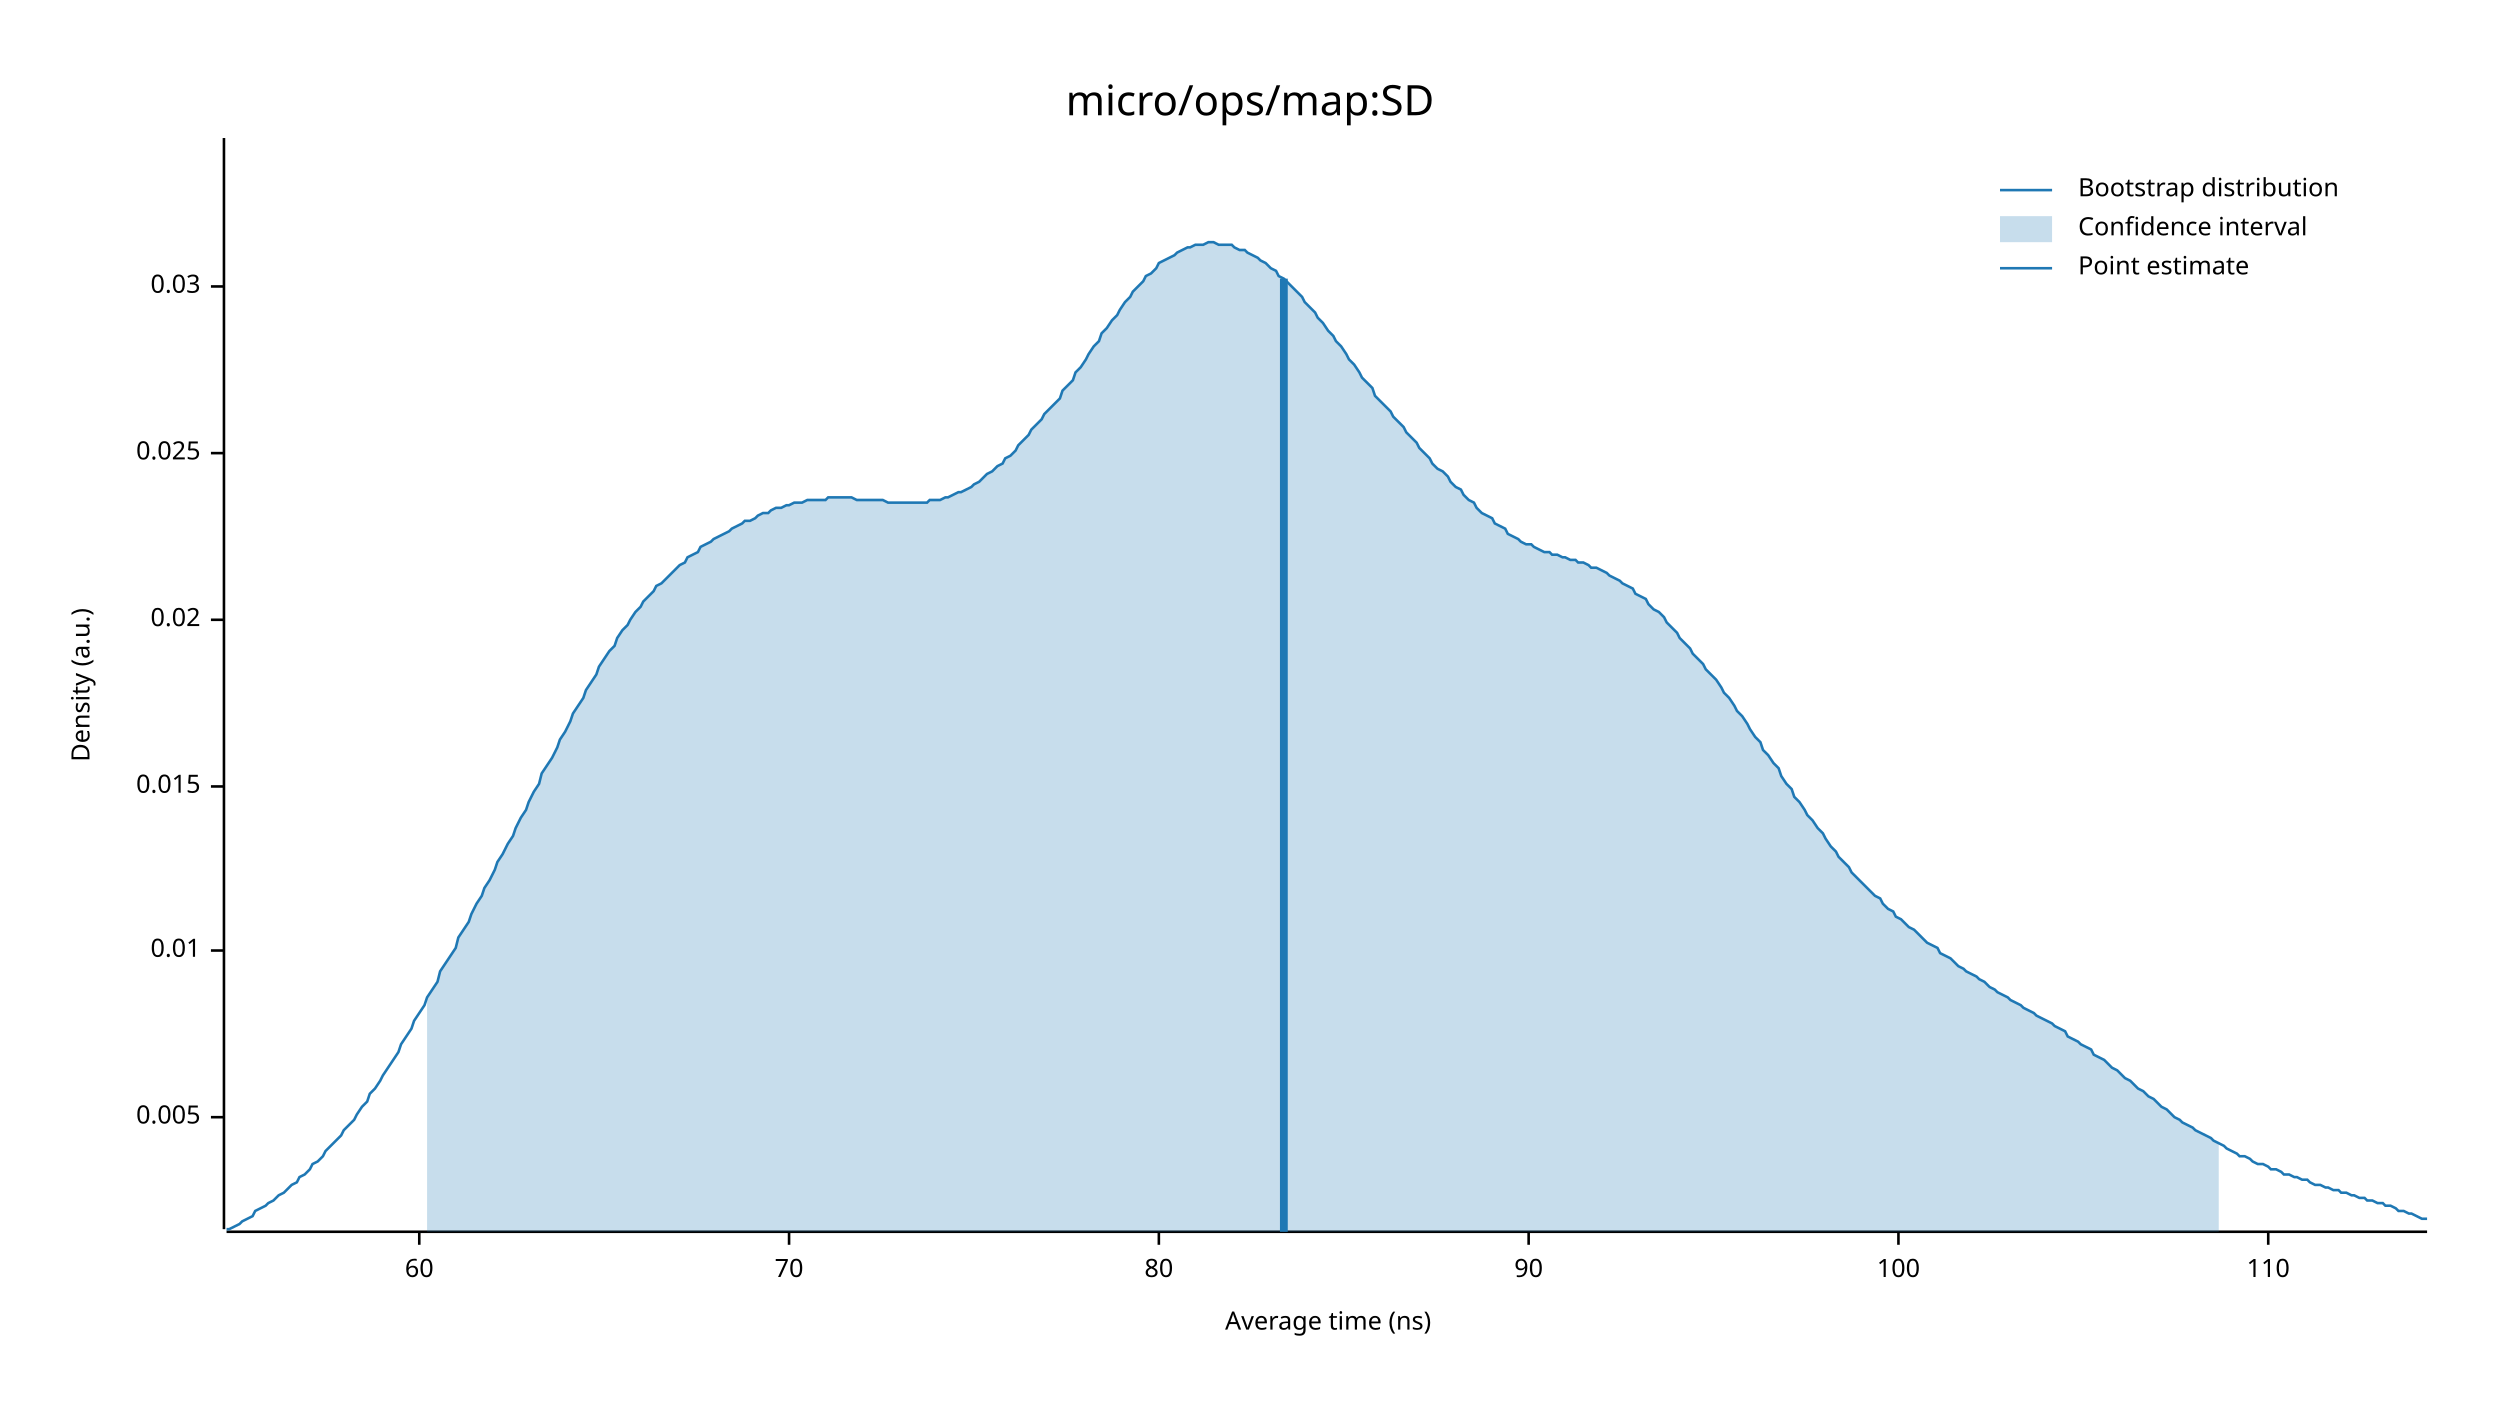
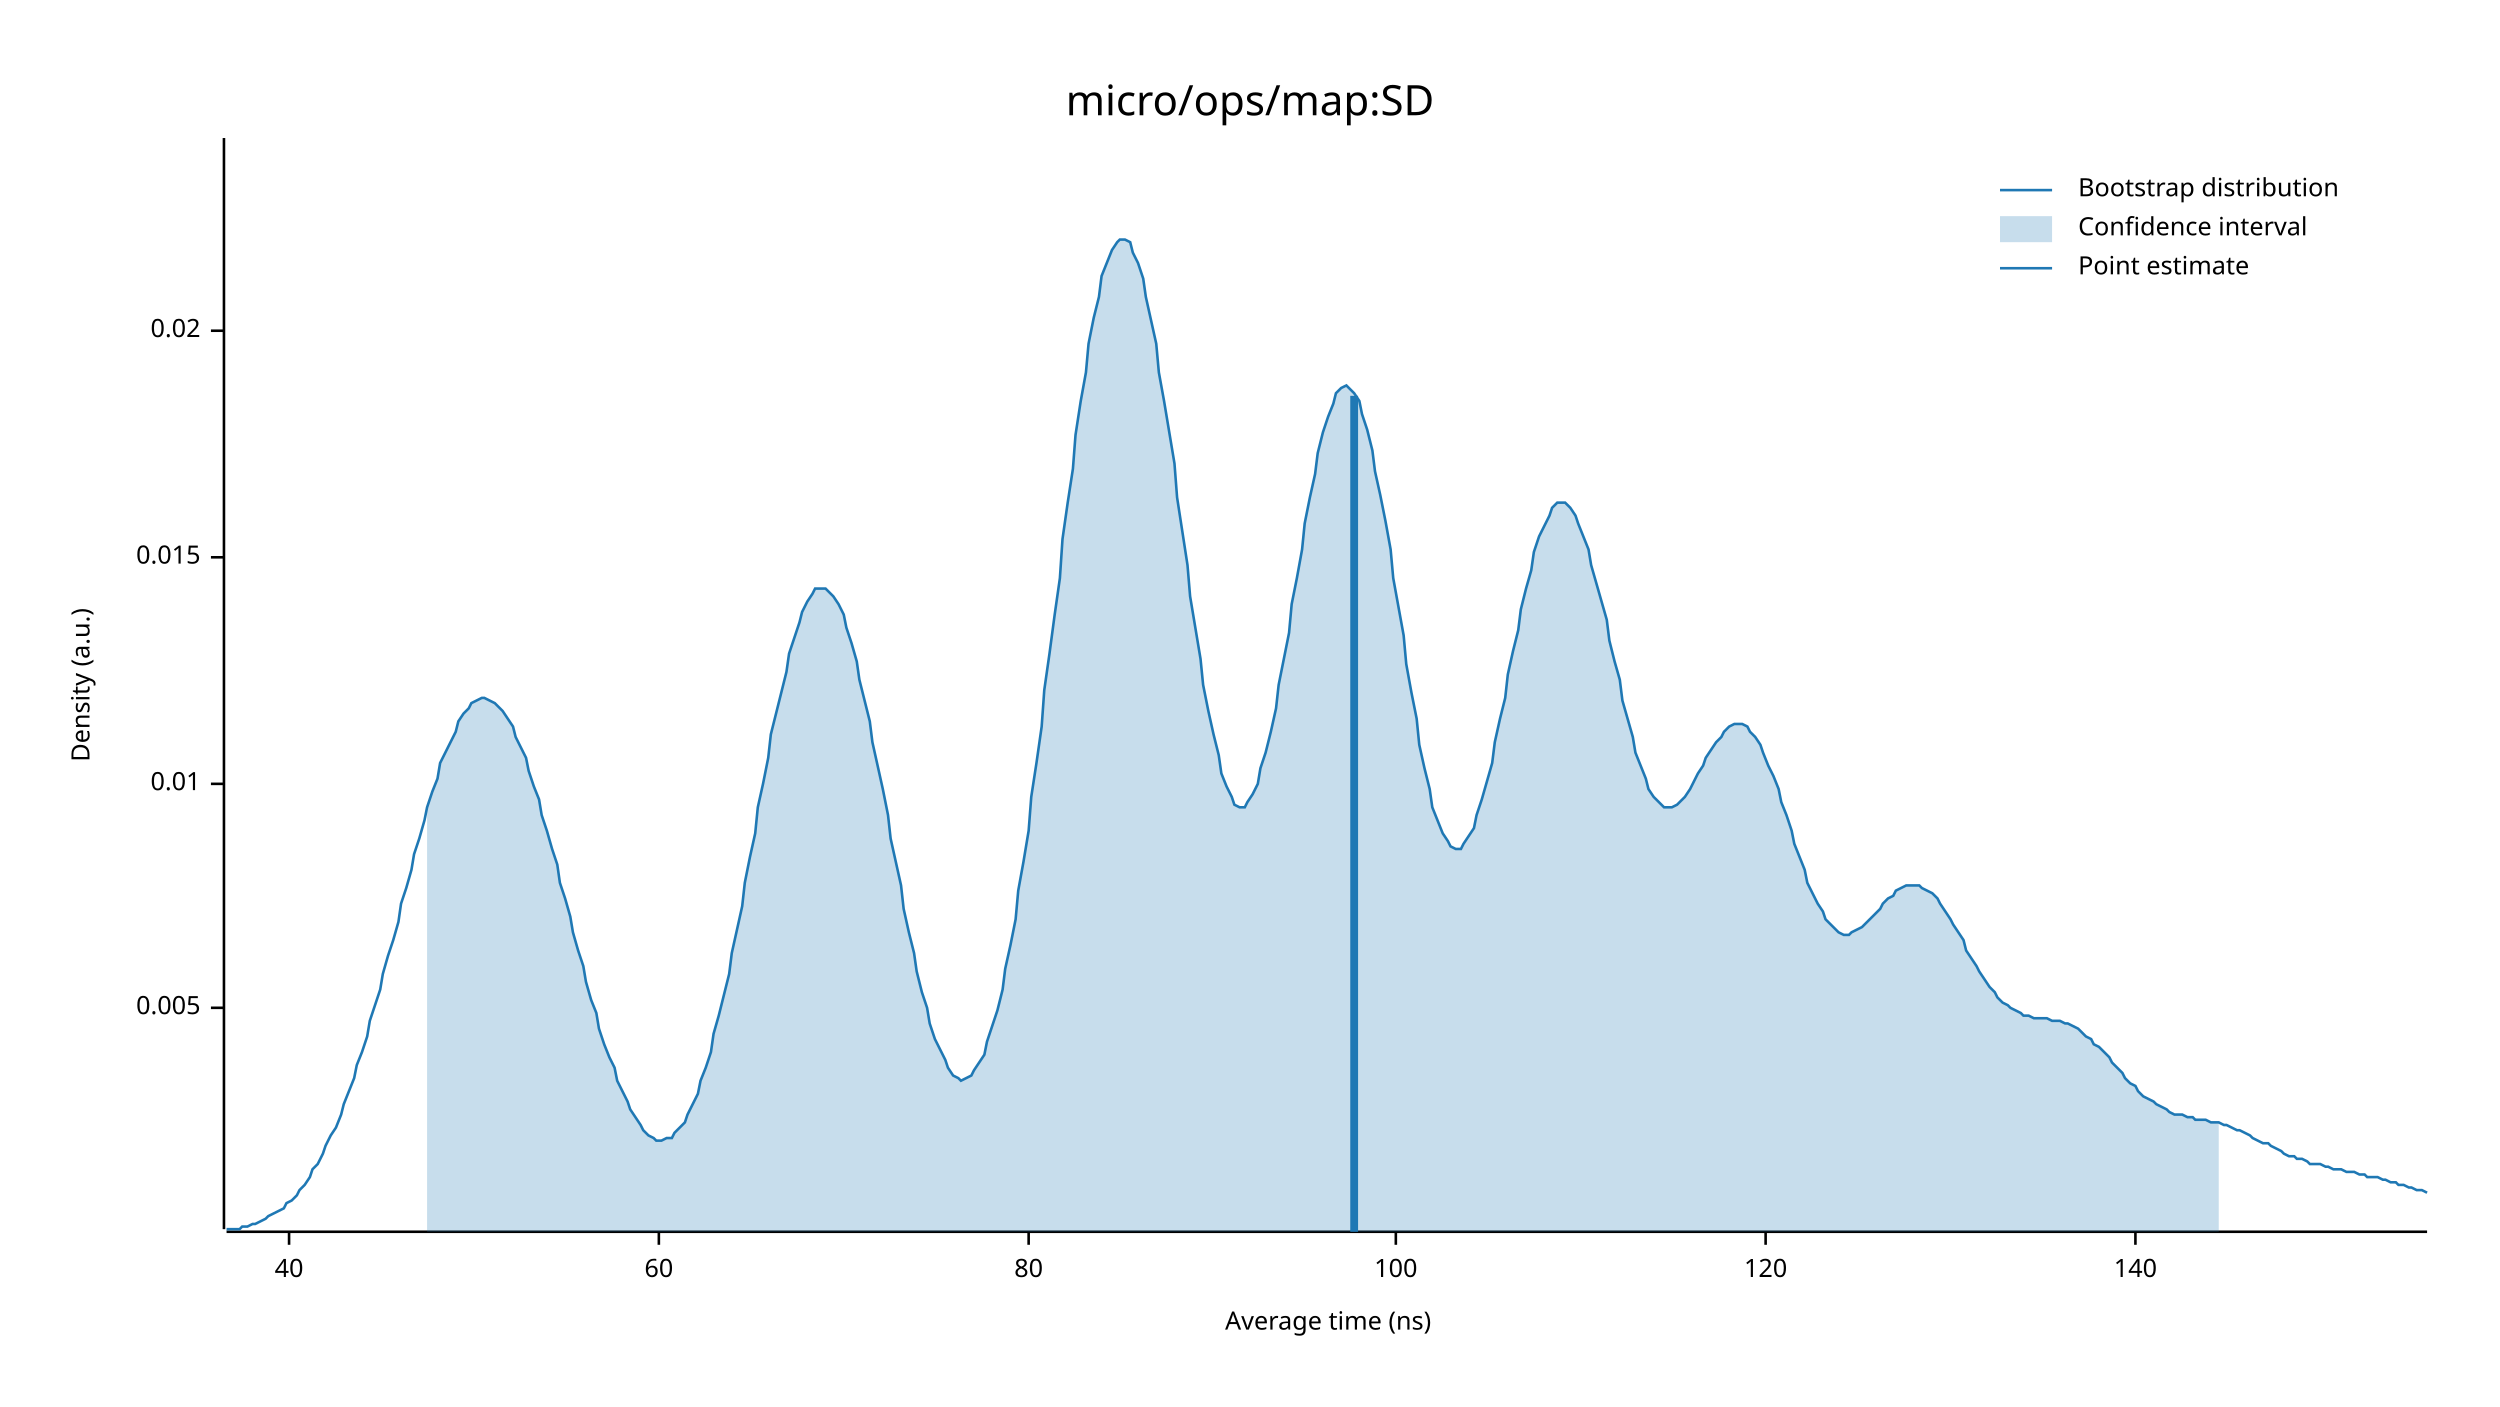
<svg xmlns="http://www.w3.org/2000/svg" width="960" height="540" viewBox="0 0 960 540">
  <text x="480" y="32" dy="0.76em" text-anchor="middle" font-family="sans-serif" font-size="16.129" opacity="1" fill="#000000">
micro/ops/map:SD
</text>
  <text x="27" y="263" dy="0.76em" text-anchor="middle" font-family="sans-serif" font-size="9.677" opacity="1" fill="#000000" transform="rotate(270, 27, 263)">
Density (a.u.)
</text>
  <text x="510" y="513" dy="-0.5ex" text-anchor="middle" font-family="sans-serif" font-size="9.677" opacity="1" fill="#000000">
Average time (ns)
</text>
  <polyline fill="none" opacity="1" stroke="#000000" stroke-width="1" points="86,53 86,472 " />
-   <text x="77" y="429" dy="0.5ex" text-anchor="end" font-family="sans-serif" font-size="9.677" opacity="1" fill="#000000">
+   <text x="77" y="387" dy="0.5ex" text-anchor="end" font-family="sans-serif" font-size="9.677" opacity="1" fill="#000000">
0.005
</text>
-   <polyline fill="none" opacity="1" stroke="#000000" stroke-width="1" points="81,429 86,429 " />
-   <text x="77" y="365" dy="0.5ex" text-anchor="end" font-family="sans-serif" font-size="9.677" opacity="1" fill="#000000">
+   <polyline fill="none" opacity="1" stroke="#000000" stroke-width="1" points="81,387 86,387 " />
+   <text x="77" y="301" dy="0.5ex" text-anchor="end" font-family="sans-serif" font-size="9.677" opacity="1" fill="#000000">
0.01
</text>
-   <polyline fill="none" opacity="1" stroke="#000000" stroke-width="1" points="81,365 86,365 " />
-   <text x="77" y="302" dy="0.5ex" text-anchor="end" font-family="sans-serif" font-size="9.677" opacity="1" fill="#000000">
+   <polyline fill="none" opacity="1" stroke="#000000" stroke-width="1" points="81,301 86,301 " />
+   <text x="77" y="214" dy="0.5ex" text-anchor="end" font-family="sans-serif" font-size="9.677" opacity="1" fill="#000000">
0.015
</text>
-   <polyline fill="none" opacity="1" stroke="#000000" stroke-width="1" points="81,302 86,302 " />
-   <text x="77" y="238" dy="0.5ex" text-anchor="end" font-family="sans-serif" font-size="9.677" opacity="1" fill="#000000">
+   <polyline fill="none" opacity="1" stroke="#000000" stroke-width="1" points="81,214 86,214 " />
+   <text x="77" y="127" dy="0.5ex" text-anchor="end" font-family="sans-serif" font-size="9.677" opacity="1" fill="#000000">
0.02
</text>
-   <polyline fill="none" opacity="1" stroke="#000000" stroke-width="1" points="81,238 86,238 " />
-   <text x="77" y="174" dy="0.5ex" text-anchor="end" font-family="sans-serif" font-size="9.677" opacity="1" fill="#000000">
- 0.025
+   <polyline fill="none" opacity="1" stroke="#000000" stroke-width="1" points="81,127 86,127 " />
+   <polyline fill="none" opacity="1" stroke="#000000" stroke-width="1" points="87,473 932,473 " />
+   <text x="111" y="483" dy="0.76em" text-anchor="middle" font-family="sans-serif" font-size="9.677" opacity="1" fill="#000000">
+ 40
</text>
-   <polyline fill="none" opacity="1" stroke="#000000" stroke-width="1" points="81,174 86,174 " />
-   <text x="77" y="110" dy="0.5ex" text-anchor="end" font-family="sans-serif" font-size="9.677" opacity="1" fill="#000000">
- 0.03
- </text>
-   <polyline fill="none" opacity="1" stroke="#000000" stroke-width="1" points="81,110 86,110 " />
-   <polyline fill="none" opacity="1" stroke="#000000" stroke-width="1" points="87,473 932,473 " />
-   <text x="161" y="483" dy="0.76em" text-anchor="middle" font-family="sans-serif" font-size="9.677" opacity="1" fill="#000000">
+   <polyline fill="none" opacity="1" stroke="#000000" stroke-width="1" points="111,473 111,478 " />
+   <text x="253" y="483" dy="0.76em" text-anchor="middle" font-family="sans-serif" font-size="9.677" opacity="1" fill="#000000">
60
</text>
-   <polyline fill="none" opacity="1" stroke="#000000" stroke-width="1" points="161,473 161,478 " />
-   <text x="303" y="483" dy="0.76em" text-anchor="middle" font-family="sans-serif" font-size="9.677" opacity="1" fill="#000000">
- 70
- </text>
-   <polyline fill="none" opacity="1" stroke="#000000" stroke-width="1" points="303,473 303,478 " />
-   <text x="445" y="483" dy="0.76em" text-anchor="middle" font-family="sans-serif" font-size="9.677" opacity="1" fill="#000000">
+   <polyline fill="none" opacity="1" stroke="#000000" stroke-width="1" points="253,473 253,478 " />
+   <text x="395" y="483" dy="0.76em" text-anchor="middle" font-family="sans-serif" font-size="9.677" opacity="1" fill="#000000">
80
</text>
-   <polyline fill="none" opacity="1" stroke="#000000" stroke-width="1" points="445,473 445,478 " />
-   <text x="587" y="483" dy="0.76em" text-anchor="middle" font-family="sans-serif" font-size="9.677" opacity="1" fill="#000000">
- 90
- </text>
-   <polyline fill="none" opacity="1" stroke="#000000" stroke-width="1" points="587,473 587,478 " />
-   <text x="729" y="483" dy="0.76em" text-anchor="middle" font-family="sans-serif" font-size="9.677" opacity="1" fill="#000000">
+   <polyline fill="none" opacity="1" stroke="#000000" stroke-width="1" points="395,473 395,478 " />
+   <text x="536" y="483" dy="0.76em" text-anchor="middle" font-family="sans-serif" font-size="9.677" opacity="1" fill="#000000">
100
</text>
-   <polyline fill="none" opacity="1" stroke="#000000" stroke-width="1" points="729,473 729,478 " />
-   <text x="871" y="483" dy="0.76em" text-anchor="middle" font-family="sans-serif" font-size="9.677" opacity="1" fill="#000000">
- 110
+   <polyline fill="none" opacity="1" stroke="#000000" stroke-width="1" points="536,473 536,478 " />
+   <text x="678" y="483" dy="0.76em" text-anchor="middle" font-family="sans-serif" font-size="9.677" opacity="1" fill="#000000">
+ 120
</text>
-   <polyline fill="none" opacity="1" stroke="#000000" stroke-width="1" points="871,473 871,478 " />
-   <polyline fill="none" opacity="1" stroke="#1F78B4" stroke-width="1" points="87,472 88,472 90,471 92,470 93,469 95,468 97,467 98,465 100,464 102,463 103,462 105,461 107,459 109,458 110,457 112,455 114,454 115,452 117,451 119,449 120,447 122,446 124,444 125,442 127,440 129,438 131,436 132,434 134,432 136,430 137,428 139,425 141,423 142,420 144,418 146,415 147,413 149,410 151,407 153,404 154,401 156,398 158,395 159,392 161,389 163,386 164,383 166,380 168,377 169,373 171,370 173,367 175,364 176,360 178,357 180,354 181,351 183,347 185,344 186,341 188,338 190,334 191,331 193,328 195,324 197,321 198,318 200,314 202,311 203,308 205,304 207,301 208,297 210,294 212,291 214,287 215,284 217,281 219,277 220,274 222,271 224,268 225,265 227,262 229,259 230,256 232,253 234,250 236,248 237,245 239,242 241,240 242,238 244,235 246,233 247,231 249,229 251,227 252,225 254,224 256,222 258,220 259,219 261,217 263,216 264,214 266,213 268,212 269,210 271,209 273,208 274,207 276,206 278,205 280,204 281,203 283,202 285,201 286,200 288,200 290,199 291,198 293,197 295,197 296,196 298,195 300,195 302,194 303,194 305,193 307,193 308,193 310,192 312,192 313,192 315,192 317,192 318,191 320,191 322,191 324,191 325,191 327,191 329,192 330,192 332,192 334,192 335,192 337,192 339,192 341,193 342,193 344,193 346,193 347,193 349,193 351,193 352,193 354,193 356,193 357,192 359,192 361,192 363,191 364,191 366,190 368,189 369,189 371,188 373,187 374,186 376,185 378,183 379,182 381,181 383,179 385,178 386,176 388,175 390,173 391,171 393,169 395,167 396,165 398,163 400,161 401,159 403,157 405,155 407,153 408,150 410,148 412,146 413,143 415,141 417,138 418,136 420,133 422,131 423,128 425,126 427,123 429,121 430,119 432,116 434,114 435,112 437,110 439,108 440,106 442,105 444,103 445,101 447,100 449,99 451,98 452,97 454,96 456,95 457,95 459,94 461,94 462,94 464,93 466,93 468,94 469,94 471,94 473,94 474,95 476,96 478,96 479,97 481,98 483,99 484,100 486,101 488,103 490,104 491,106 493,107 495,109 496,110 498,112 500,114 501,116 503,118 505,120 506,122 508,124 510,127 512,129 513,131 515,133 517,136 518,138 520,140 522,143 523,145 525,147 527,149 528,152 530,154 532,156 534,158 535,160 537,162 539,164 540,166 542,168 544,170 545,172 547,174 549,176 550,178 552,180 554,181 556,183 557,185 559,187 561,188 562,190 564,192 566,193 567,195 569,197 571,198 573,199 574,201 576,202 578,203 579,205 581,206 583,207 584,208 586,209 588,209 589,210 591,211 593,212 595,212 596,213 598,213 600,214 601,214 603,215 605,215 606,216 608,216 610,217 611,218 613,218 615,219 617,220 618,221 620,222 622,223 623,224 625,225 627,226 628,228 630,229 632,230 633,232 635,234 637,235 639,237 640,239 642,241 644,243 645,245 647,247 649,249 650,251 652,253 654,255 655,257 657,259 659,261 661,264 662,266 664,268 666,271 667,273 669,275 671,278 672,280 674,283 676,285 677,288 679,290 681,293 683,295 684,298 686,301 688,303 689,306 691,308 693,311 694,313 696,315 698,318 700,320 701,322 703,325 705,327 706,329 708,331 710,333 711,335 713,337 715,339 716,340 718,342 720,344 722,345 723,347 725,349 727,350 728,352 730,353 732,355 733,356 735,357 737,359 738,360 740,362 742,363 744,364 745,366 747,367 749,368 750,369 752,371 754,372 755,373 757,374 759,375 760,376 762,377 764,379 766,380 767,381 769,382 771,383 772,384 774,385 776,386 777,387 779,388 781,389 782,390 784,391 786,392 788,393 789,394 791,395 793,396 794,398 796,399 798,400 799,401 801,402 803,403 804,405 806,406 808,407 810,409 811,410 813,411 815,413 816,414 818,415 820,417 821,418 823,419 825,421 827,422 828,423 830,425 832,426 833,427 835,429 837,430 838,431 840,432 842,433 843,434 845,435 847,436 849,437 850,438 852,439 854,440 855,441 857,442 859,443 860,444 862,444 864,445 865,446 867,447 869,447 871,448 872,449 874,449 876,450 877,451 879,451 881,452 882,452 884,453 886,453 887,454 889,455 891,455 893,456 894,456 896,457 898,457 899,458 901,458 903,459 904,459 906,460 908,460 909,461 911,461 913,462 915,462 916,463 918,463 920,464 921,465 923,465 925,466 926,466 928,467 930,468 932,468 " />
-   <polygon opacity="0.25" fill="#1F78B4" points="164,383 166,380 168,377 169,373 171,370 173,367 175,364 176,360 178,357 180,354 181,351 183,347 185,344 186,341 188,338 190,334 191,331 193,328 195,324 197,321 198,318 200,314 202,311 203,308 205,304 207,301 208,297 210,294 212,291 214,287 215,284 217,281 219,277 220,274 222,271 224,268 225,265 227,262 229,259 230,256 232,253 234,250 236,248 237,245 239,242 241,240 242,238 244,235 246,233 247,231 249,229 251,227 252,225 254,224 256,222 258,220 259,219 261,217 263,216 264,214 266,213 268,212 269,210 271,209 273,208 274,207 276,206 278,205 280,204 281,203 283,202 285,201 286,200 288,200 290,199 291,198 293,197 295,197 296,196 298,195 300,195 302,194 303,194 305,193 307,193 308,193 310,192 312,192 313,192 315,192 317,192 318,191 320,191 322,191 324,191 325,191 327,191 329,192 330,192 332,192 334,192 335,192 337,192 339,192 341,193 342,193 344,193 346,193 347,193 349,193 351,193 352,193 354,193 356,193 357,192 359,192 361,192 363,191 364,191 366,190 368,189 369,189 371,188 373,187 374,186 376,185 378,183 379,182 381,181 383,179 385,178 386,176 388,175 390,173 391,171 393,169 395,167 396,165 398,163 400,161 401,159 403,157 405,155 407,153 408,150 410,148 412,146 413,143 415,141 417,138 418,136 420,133 422,131 423,128 425,126 427,123 429,121 430,119 432,116 434,114 435,112 437,110 439,108 440,106 442,105 444,103 445,101 447,100 449,99 451,98 452,97 454,96 456,95 457,95 459,94 461,94 462,94 464,93 466,93 468,94 469,94 471,94 473,94 474,95 476,96 478,96 479,97 481,98 483,99 484,100 486,101 488,103 490,104 491,106 493,107 495,109 496,110 498,112 500,114 501,116 503,118 505,120 506,122 508,124 510,127 512,129 513,131 515,133 517,136 518,138 520,140 522,143 523,145 525,147 527,149 528,152 530,154 532,156 534,158 535,160 537,162 539,164 540,166 542,168 544,170 545,172 547,174 549,176 550,178 552,180 554,181 556,183 557,185 559,187 561,188 562,190 564,192 566,193 567,195 569,197 571,198 573,199 574,201 576,202 578,203 579,205 581,206 583,207 584,208 586,209 588,209 589,210 591,211 593,212 595,212 596,213 598,213 600,214 601,214 603,215 605,215 606,216 608,216 610,217 611,218 613,218 615,219 617,220 618,221 620,222 622,223 623,224 625,225 627,226 628,228 630,229 632,230 633,232 635,234 637,235 639,237 640,239 642,241 644,243 645,245 647,247 649,249 650,251 652,253 654,255 655,257 657,259 659,261 661,264 662,266 664,268 666,271 667,273 669,275 671,278 672,280 674,283 676,285 677,288 679,290 681,293 683,295 684,298 686,301 688,303 689,306 691,308 693,311 694,313 696,315 698,318 700,320 701,322 703,325 705,327 706,329 708,331 710,333 711,335 713,337 715,339 716,340 718,342 720,344 722,345 723,347 725,349 727,350 728,352 730,353 732,355 733,356 735,357 737,359 738,360 740,362 742,363 744,364 745,366 747,367 749,368 750,369 752,371 754,372 755,373 757,374 759,375 760,376 762,377 764,379 766,380 767,381 769,382 771,383 772,384 774,385 776,386 777,387 779,388 781,389 782,390 784,391 786,392 788,393 789,394 791,395 793,396 794,398 796,399 798,400 799,401 801,402 803,403 804,405 806,406 808,407 810,409 811,410 813,411 815,413 816,414 818,415 820,417 821,418 823,419 825,421 827,422 828,423 830,425 832,426 833,427 835,429 837,430 838,431 840,432 842,433 843,434 845,435 847,436 849,437 850,438 852,439 852,473 164,473 " />
-   <polyline fill="none" opacity="1" stroke="#1F78B4" stroke-width="3" points="493,473 493,107 " />
+   <polyline fill="none" opacity="1" stroke="#000000" stroke-width="1" points="678,473 678,478 " />
+   <text x="820" y="483" dy="0.76em" text-anchor="middle" font-family="sans-serif" font-size="9.677" opacity="1" fill="#000000">
+ 140
+ </text>
+   <polyline fill="none" opacity="1" stroke="#000000" stroke-width="1" points="820,473 820,478 " />
+   <polyline fill="none" opacity="1" stroke="#1F78B4" stroke-width="1" points="87,472 88,472 90,472 92,472 93,471 95,471 97,470 98,470 100,469 102,468 103,467 105,466 107,465 109,464 110,462 112,461 114,459 115,457 117,455 119,452 120,449 122,447 124,443 125,440 127,436 129,433 131,428 132,424 134,419 136,414 137,409 139,404 141,398 142,392 144,386 146,380 147,374 149,367 151,361 153,354 154,347 156,341 158,334 159,328 161,322 163,315 164,310 166,304 168,299 169,293 171,289 173,285 175,281 176,277 178,274 180,272 181,270 183,269 185,268 186,268 188,269 190,270 191,271 193,273 195,276 197,279 198,283 200,287 202,291 203,296 205,302 207,307 208,313 210,319 212,326 214,332 215,339 217,345 219,352 220,358 222,365 224,371 225,377 227,384 229,389 230,395 232,401 234,406 236,410 237,415 239,419 241,423 242,426 244,429 246,432 247,434 249,436 251,437 252,438 254,438 256,437 258,437 259,435 261,433 263,431 264,428 266,424 268,420 269,415 271,410 273,404 274,397 276,390 278,382 280,374 281,366 283,357 285,348 286,339 288,329 290,320 291,310 293,301 295,291 296,282 298,274 300,266 302,258 303,251 305,245 307,239 308,235 310,231 312,228 313,226 315,226 317,226 318,227 320,229 322,232 324,236 325,241 327,247 329,254 330,261 332,269 334,277 335,285 337,294 339,303 341,313 342,322 344,331 346,340 347,349 349,358 351,366 352,373 354,381 356,387 357,393 359,399 361,403 363,407 364,410 366,413 368,414 369,415 371,414 373,413 374,411 376,408 378,405 379,400 381,394 383,388 385,380 386,372 388,363 390,353 391,342 393,331 395,319 396,306 398,293 400,279 401,265 403,251 405,236 407,222 408,207 410,193 412,180 413,167 415,154 417,143 418,132 420,122 422,114 423,106 425,101 427,96 429,93 430,92 432,92 434,93 435,97 437,101 439,107 440,114 442,123 444,132 445,143 447,154 449,166 451,178 452,191 454,204 456,217 457,229 459,241 461,253 462,263 464,273 466,282 468,290 469,297 471,302 473,306 474,309 476,310 478,310 479,308 481,305 483,301 484,295 486,289 488,281 490,272 491,263 493,253 495,243 496,232 498,222 500,211 501,201 503,191 505,182 506,174 508,166 510,160 512,155 513,151 515,149 517,148 518,149 520,151 522,154 523,159 525,165 527,173 528,181 530,190 532,200 534,211 535,222 537,233 539,244 540,255 542,266 544,276 545,286 547,295 549,303 550,310 552,315 554,320 556,323 557,325 559,326 561,326 562,324 564,321 566,318 567,313 569,307 571,300 573,293 574,285 576,276 578,268 579,259 581,250 583,242 584,234 586,226 588,219 589,212 591,206 593,202 595,198 596,195 598,193 600,193 601,193 603,195 605,198 606,201 608,206 610,211 611,217 613,224 615,231 617,238 618,246 620,254 622,261 623,269 625,276 627,283 628,289 630,294 632,299 633,303 635,306 637,308 639,310 640,310 642,310 644,309 645,308 647,306 649,303 650,301 652,297 654,294 655,291 657,288 659,285 661,283 662,281 664,279 666,278 667,278 669,278 671,279 672,281 674,283 676,286 677,289 679,294 681,298 683,303 684,308 686,313 688,319 689,324 691,329 693,334 694,339 696,343 698,347 700,350 701,353 703,355 705,357 706,358 708,359 710,359 711,358 713,357 715,356 716,355 718,353 720,351 722,349 723,347 725,345 727,344 728,342 730,341 732,340 733,340 735,340 737,340 738,341 740,342 742,343 744,345 745,347 747,350 749,353 750,355 752,358 754,361 755,365 757,368 759,371 760,373 762,376 764,379 766,381 767,383 769,385 771,386 772,387 774,388 776,389 777,390 779,390 781,391 782,391 784,391 786,391 788,392 789,392 791,392 793,393 794,393 796,394 798,395 799,396 801,398 803,399 804,401 806,402 808,404 810,406 811,408 813,410 815,412 816,414 818,416 820,417 821,419 823,421 825,422 827,423 828,424 830,425 832,426 833,427 835,428 837,428 838,428 840,429 842,429 843,430 845,430 847,430 849,431 850,431 852,431 854,432 855,432 857,433 859,434 860,434 862,435 864,436 865,437 867,438 869,439 871,439 872,440 874,441 876,442 877,443 879,444 881,444 882,445 884,445 886,446 887,447 889,447 891,447 893,448 894,448 896,449 898,449 899,449 901,450 903,450 904,450 906,451 908,451 909,452 911,452 913,452 915,453 916,453 918,454 920,454 921,455 923,455 925,456 926,456 928,457 930,457 932,458 " />
+   <polygon opacity="0.25" fill="#1F78B4" points="164,310 166,304 168,299 169,293 171,289 173,285 175,281 176,277 178,274 180,272 181,270 183,269 185,268 186,268 188,269 190,270 191,271 193,273 195,276 197,279 198,283 200,287 202,291 203,296 205,302 207,307 208,313 210,319 212,326 214,332 215,339 217,345 219,352 220,358 222,365 224,371 225,377 227,384 229,389 230,395 232,401 234,406 236,410 237,415 239,419 241,423 242,426 244,429 246,432 247,434 249,436 251,437 252,438 254,438 256,437 258,437 259,435 261,433 263,431 264,428 266,424 268,420 269,415 271,410 273,404 274,397 276,390 278,382 280,374 281,366 283,357 285,348 286,339 288,329 290,320 291,310 293,301 295,291 296,282 298,274 300,266 302,258 303,251 305,245 307,239 308,235 310,231 312,228 313,226 315,226 317,226 318,227 320,229 322,232 324,236 325,241 327,247 329,254 330,261 332,269 334,277 335,285 337,294 339,303 341,313 342,322 344,331 346,340 347,349 349,358 351,366 352,373 354,381 356,387 357,393 359,399 361,403 363,407 364,410 366,413 368,414 369,415 371,414 373,413 374,411 376,408 378,405 379,400 381,394 383,388 385,380 386,372 388,363 390,353 391,342 393,331 395,319 396,306 398,293 400,279 401,265 403,251 405,236 407,222 408,207 410,193 412,180 413,167 415,154 417,143 418,132 420,122 422,114 423,106 425,101 427,96 429,93 430,92 432,92 434,93 435,97 437,101 439,107 440,114 442,123 444,132 445,143 447,154 449,166 451,178 452,191 454,204 456,217 457,229 459,241 461,253 462,263 464,273 466,282 468,290 469,297 471,302 473,306 474,309 476,310 478,310 479,308 481,305 483,301 484,295 486,289 488,281 490,272 491,263 493,253 495,243 496,232 498,222 500,211 501,201 503,191 505,182 506,174 508,166 510,160 512,155 513,151 515,149 517,148 518,149 520,151 522,154 523,159 525,165 527,173 528,181 530,190 532,200 534,211 535,222 537,233 539,244 540,255 542,266 544,276 545,286 547,295 549,303 550,310 552,315 554,320 556,323 557,325 559,326 561,326 562,324 564,321 566,318 567,313 569,307 571,300 573,293 574,285 576,276 578,268 579,259 581,250 583,242 584,234 586,226 588,219 589,212 591,206 593,202 595,198 596,195 598,193 600,193 601,193 603,195 605,198 606,201 608,206 610,211 611,217 613,224 615,231 617,238 618,246 620,254 622,261 623,269 625,276 627,283 628,289 630,294 632,299 633,303 635,306 637,308 639,310 640,310 642,310 644,309 645,308 647,306 649,303 650,301 652,297 654,294 655,291 657,288 659,285 661,283 662,281 664,279 666,278 667,278 669,278 671,279 672,281 674,283 676,286 677,289 679,294 681,298 683,303 684,308 686,313 688,319 689,324 691,329 693,334 694,339 696,343 698,347 700,350 701,353 703,355 705,357 706,358 708,359 710,359 711,358 713,357 715,356 716,355 718,353 720,351 722,349 723,347 725,345 727,344 728,342 730,341 732,340 733,340 735,340 737,340 738,341 740,342 742,343 744,345 745,347 747,350 749,353 750,355 752,358 754,361 755,365 757,368 759,371 760,373 762,376 764,379 766,381 767,383 769,385 771,386 772,387 774,388 776,389 777,390 779,390 781,391 782,391 784,391 786,391 788,392 789,392 791,392 793,393 794,393 796,394 798,395 799,396 801,398 803,399 804,401 806,402 808,404 810,406 811,408 813,410 815,412 816,414 818,416 820,417 821,419 823,421 825,422 827,423 828,424 830,425 832,426 833,427 835,428 837,428 838,428 840,429 842,429 843,430 845,430 847,430 849,431 850,431 852,431 852,473 164,473 " />
+   <polyline fill="none" opacity="1" stroke="#1F78B4" stroke-width="3" points="520,473 520,152 " />
  <text x="798" y="68" dy="0.76em" text-anchor="start" font-family="sans-serif" font-size="9.677" opacity="1" fill="#000000">
Bootstrap distribution
</text>
  <text x="798" y="83" dy="0.76em" text-anchor="start" font-family="sans-serif" font-size="9.677" opacity="1" fill="#000000">
Confidence interval
</text>
  <text x="798" y="98" dy="0.76em" text-anchor="start" font-family="sans-serif" font-size="9.677" opacity="1" fill="#000000">
Point estimate
</text>
  <polyline fill="none" opacity="1" stroke="#1F78B4" stroke-width="1" points="768,73 788,73 " />
  <rect x="768" y="83" width="20" height="10" opacity="0.25" fill="#1F78B4" stroke="none" />
  <polyline fill="none" opacity="1" stroke="#1F78B4" stroke-width="1" points="768,103 788,103 " />
</svg>
